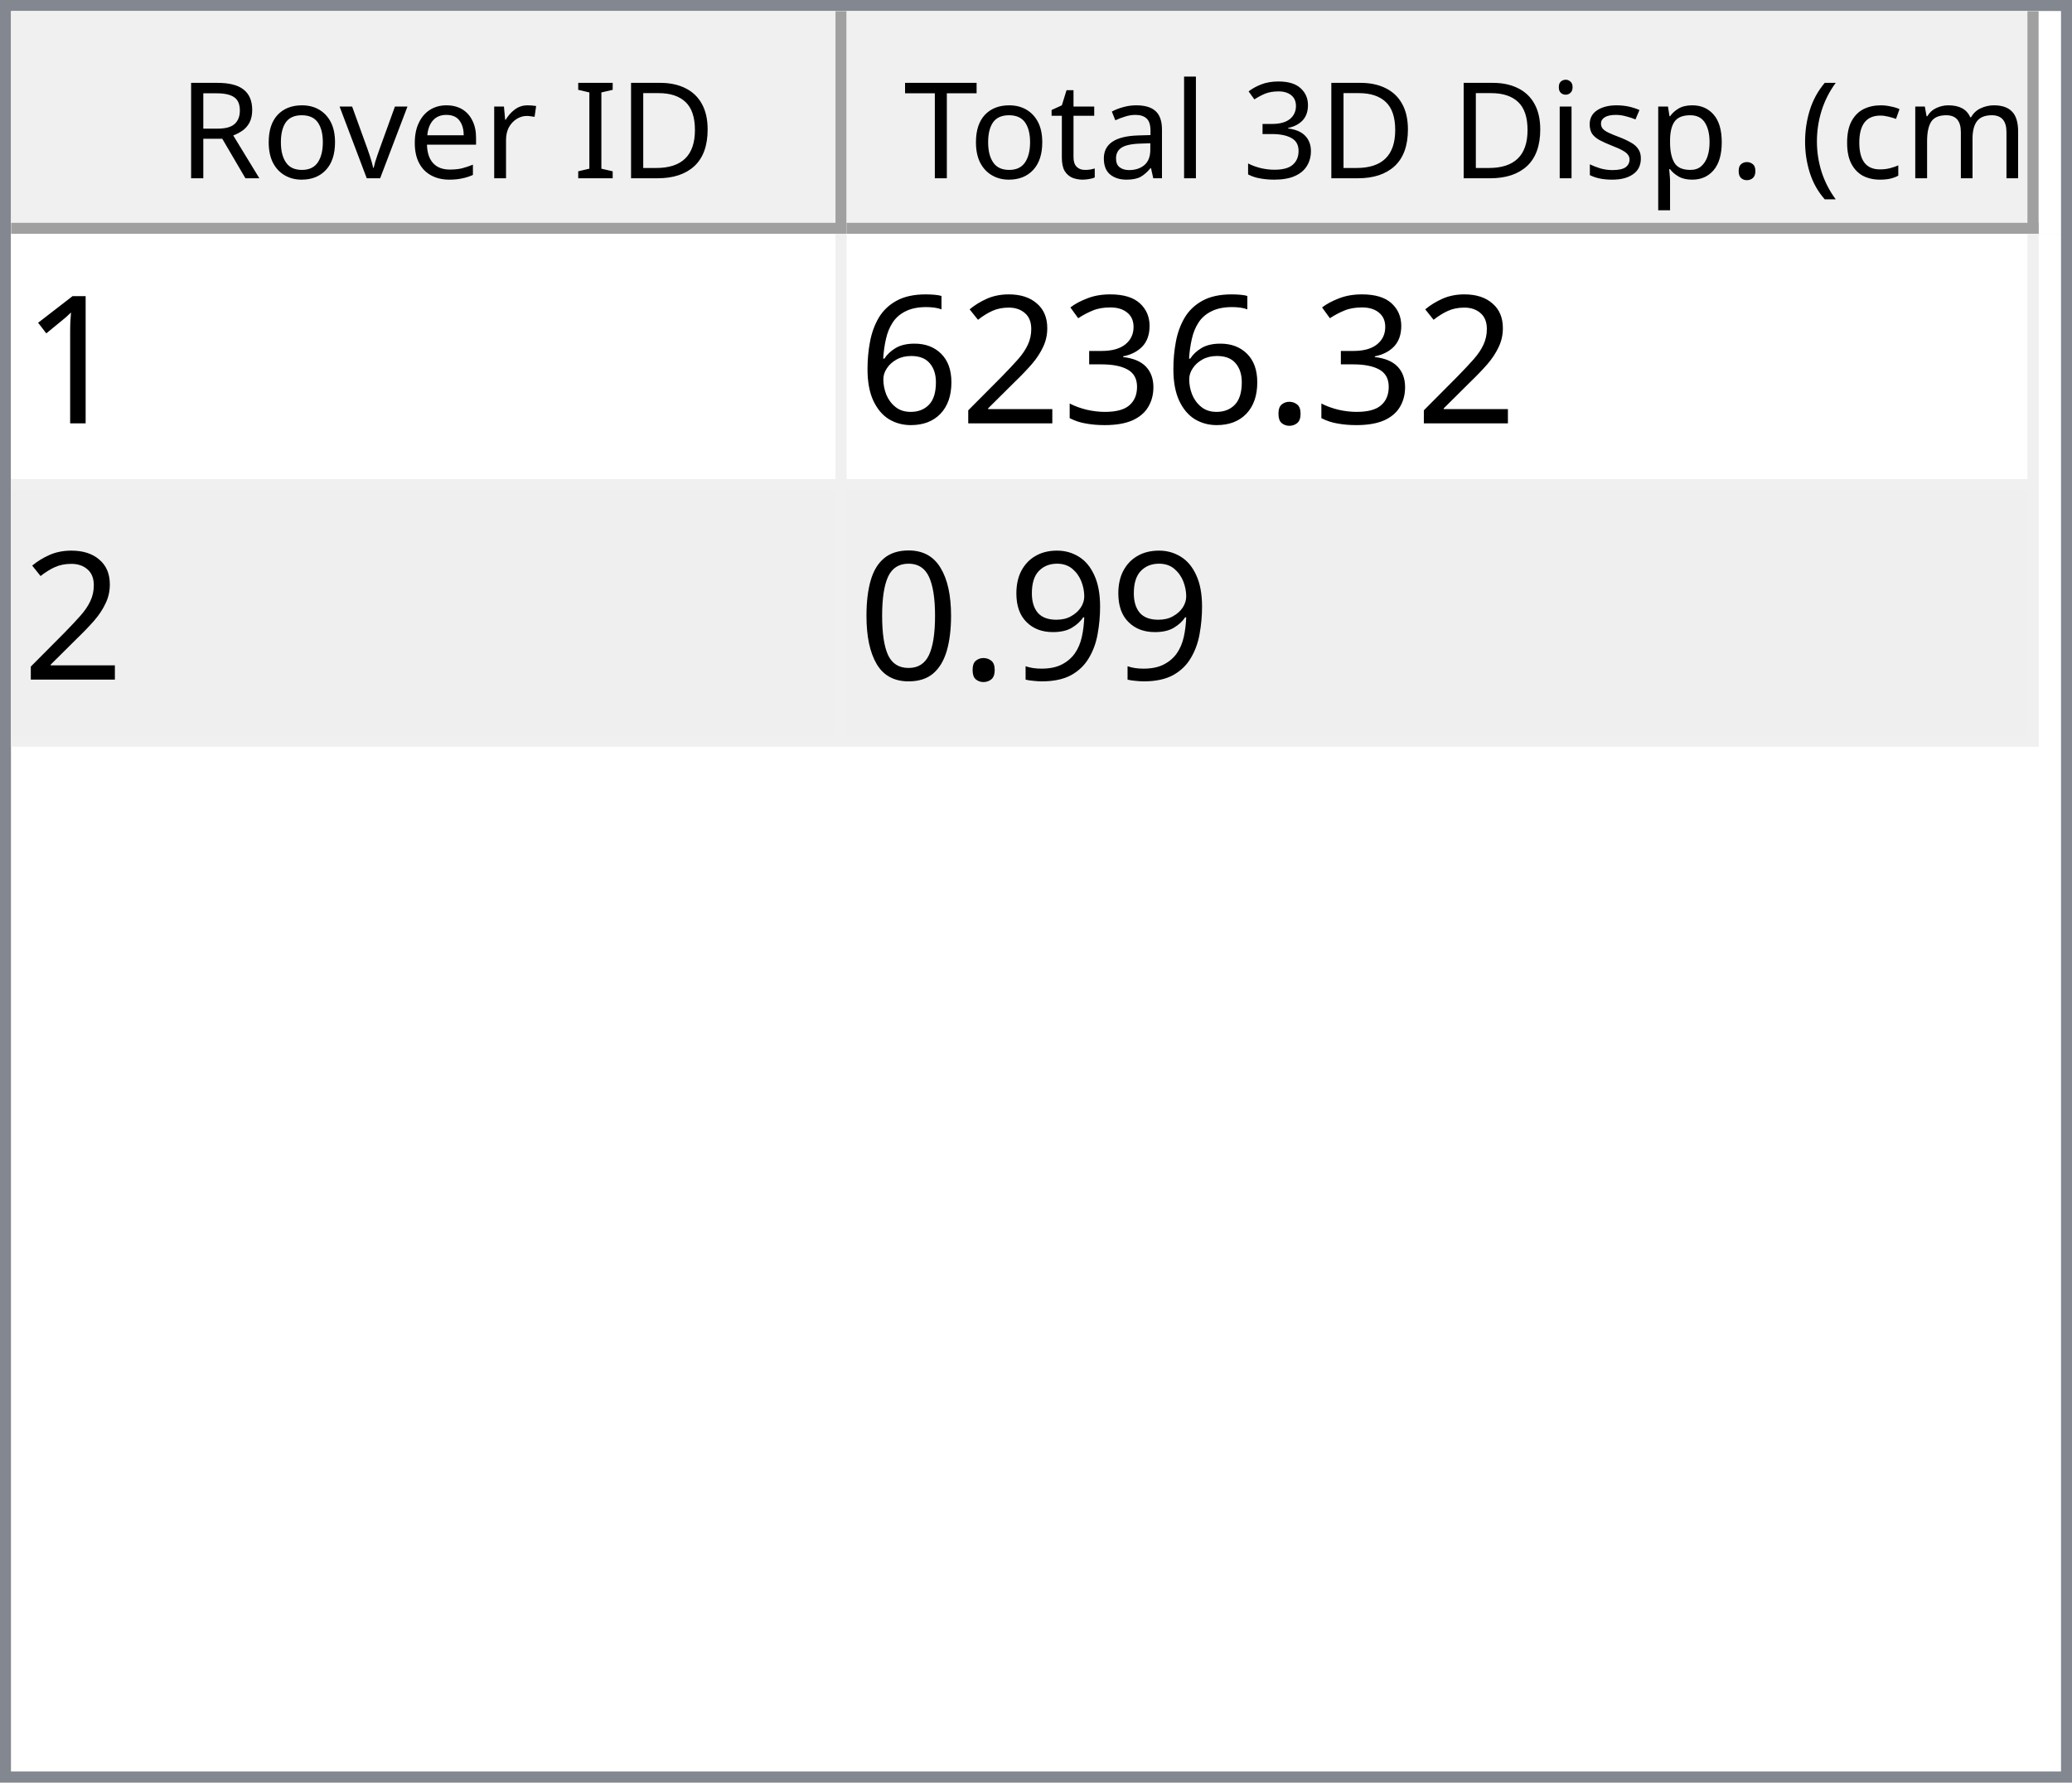
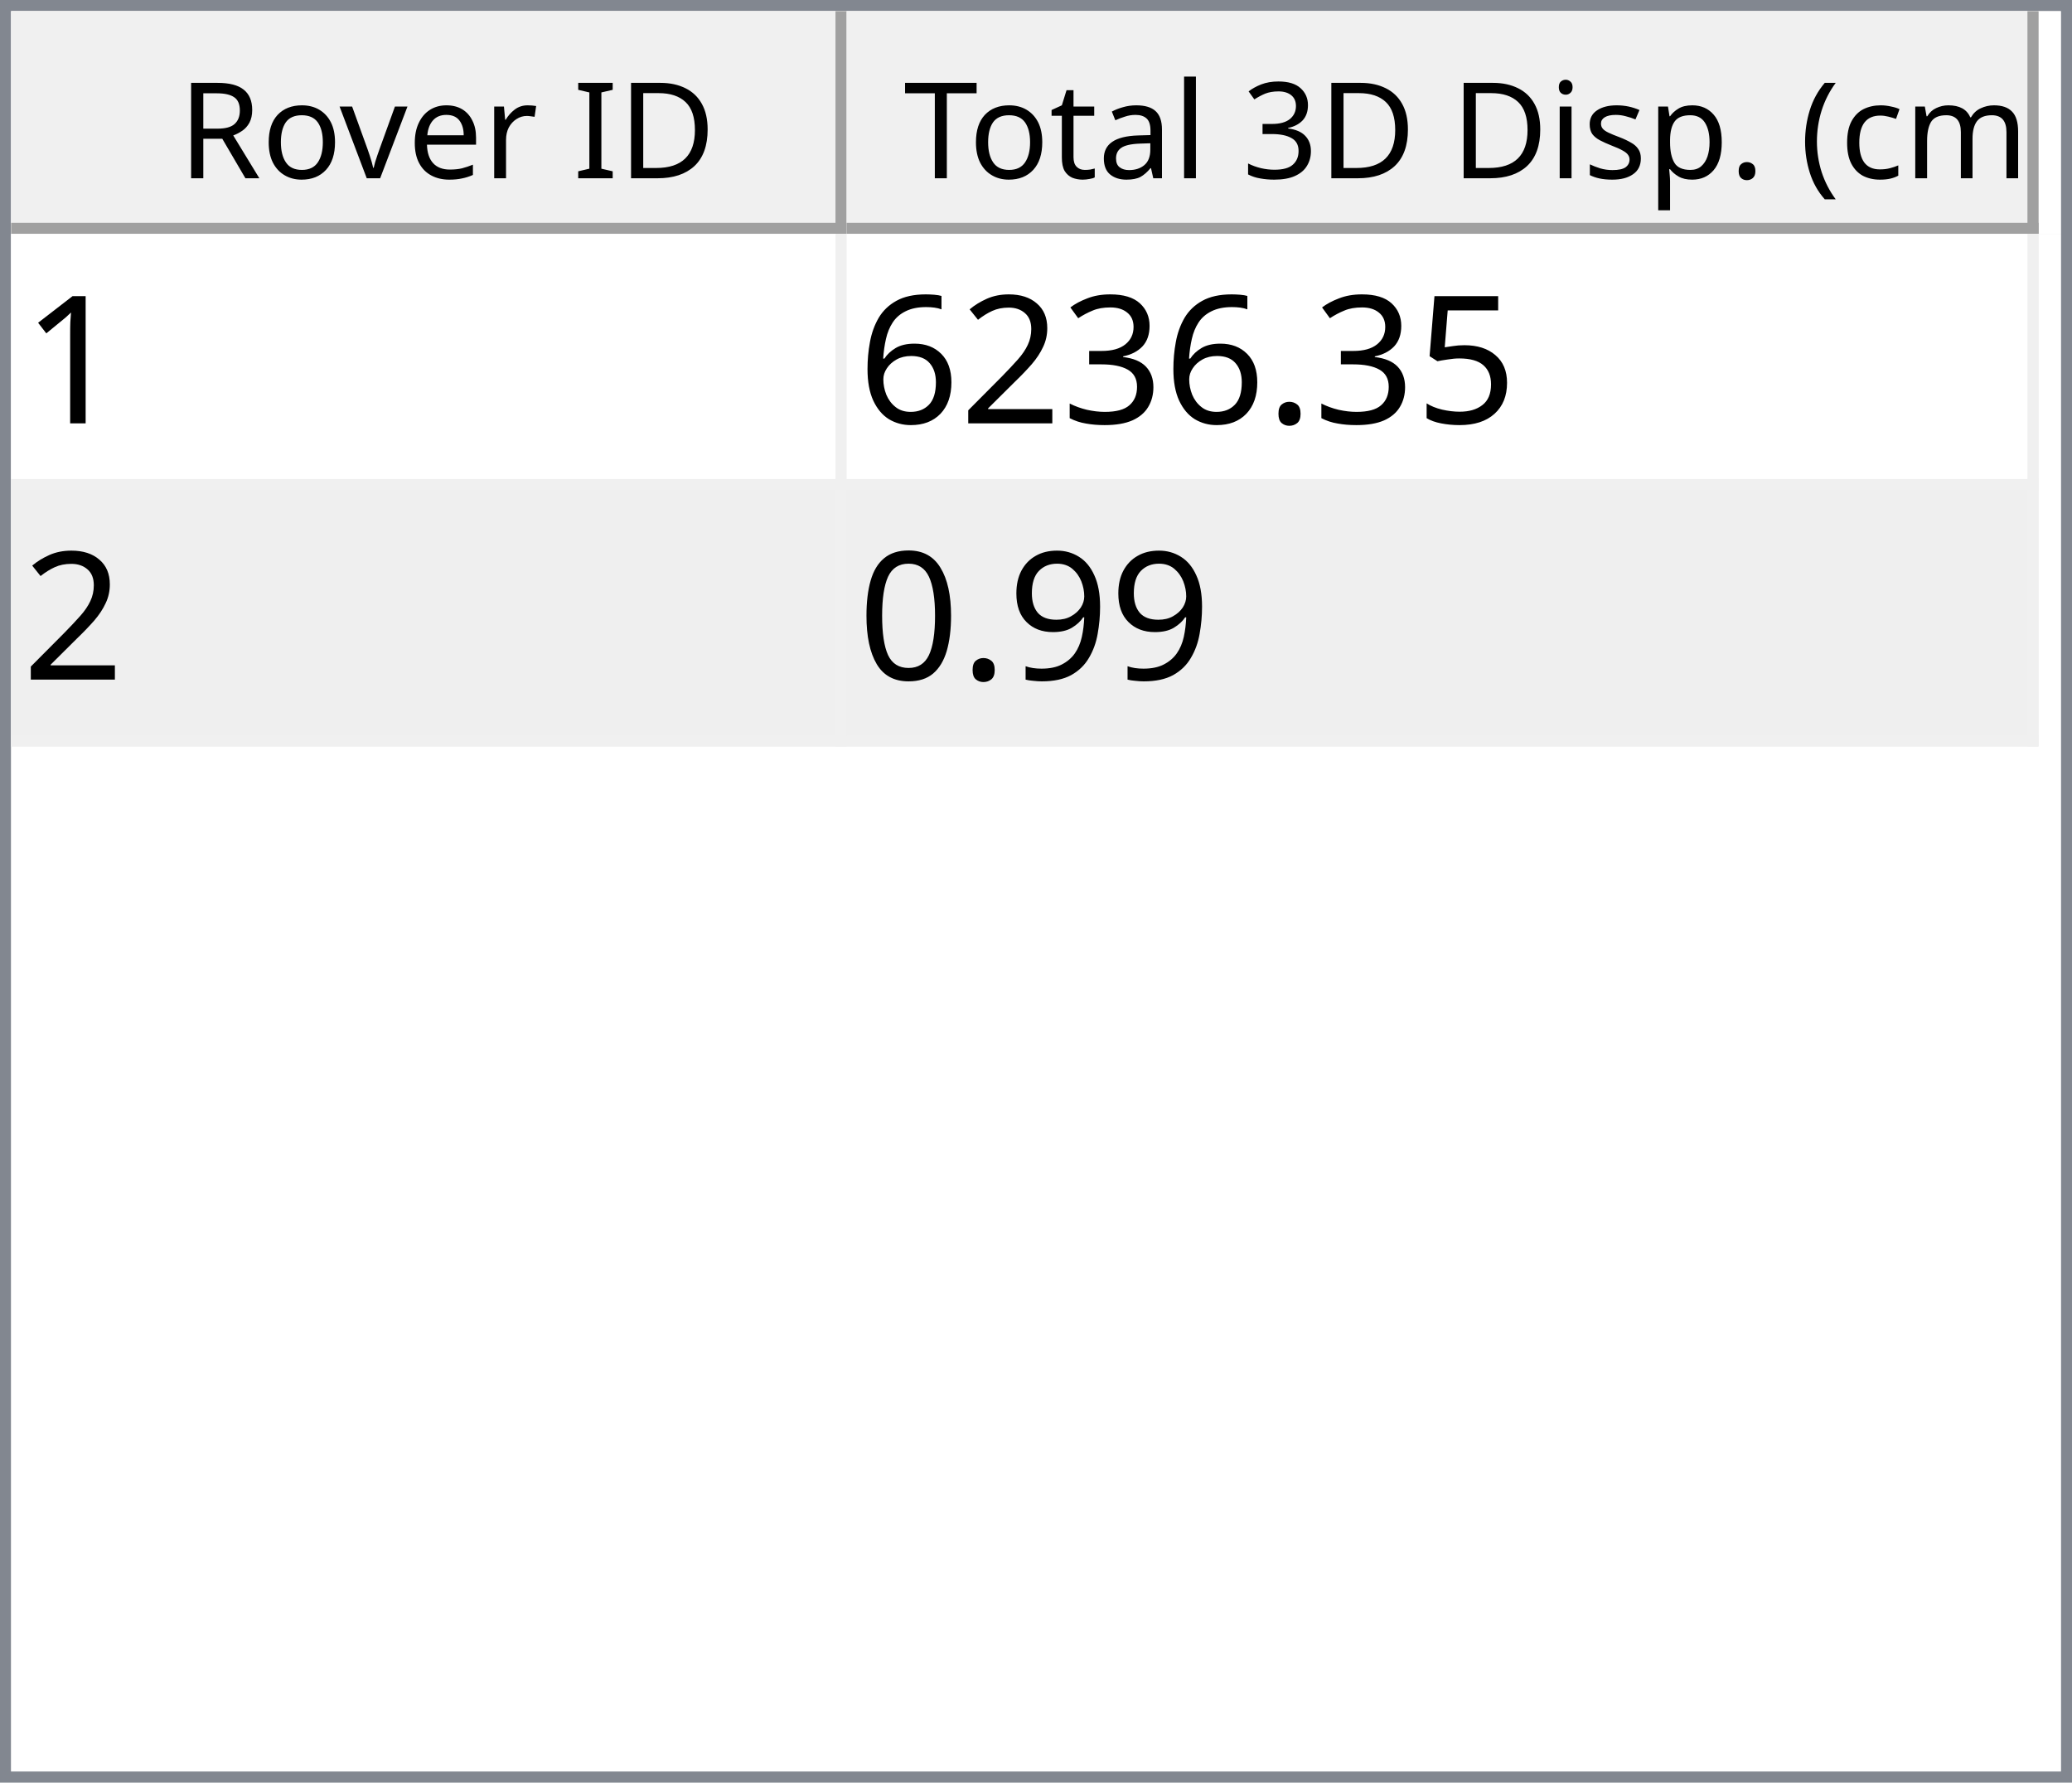
<svg xmlns="http://www.w3.org/2000/svg" style="fill-opacity:1; color-rendering:auto; color-interpolation:auto; text-rendering:auto; stroke:black; stroke-linecap:square; stroke-miterlimit:10; shape-rendering:auto; stroke-opacity:1; fill:black; stroke-dasharray:none; font-weight:normal; stroke-width:1; font-family:'Dialog'; font-style:normal; stroke-linejoin:miter; font-size:12px; stroke-dashoffset:0; image-rendering:auto;" width="186" height="160">
  <defs id="genericDefs" />
  <g>
    <defs id="defs1">
      <clipPath clipPathUnits="userSpaceOnUse" id="clipPath1">
        <path d="M0 0 L186 0 L186 160 L0 160 L0 0 Z" />
      </clipPath>
      <clipPath clipPathUnits="userSpaceOnUse" id="clipPath2">
        <path d="M0 0 L0 160 L186 160 L186 0 Z" />
      </clipPath>
      <clipPath clipPathUnits="userSpaceOnUse" id="clipPath3">
        <path d="M0 0 L0 20 L184 20 L184 0 Z" />
      </clipPath>
      <clipPath clipPathUnits="userSpaceOnUse" id="clipPath4">
        <path d="M0 0 L0 20 L75 20 L75 0 Z" />
      </clipPath>
      <clipPath clipPathUnits="userSpaceOnUse" id="clipPath5">
        <path d="M1 1 L1 19 L74 19 L74 1 Z" />
      </clipPath>
      <clipPath clipPathUnits="userSpaceOnUse" id="clipPath6">
        <path d="M0 0 L0 18 L73 18 L73 0 Z" />
      </clipPath>
      <clipPath clipPathUnits="userSpaceOnUse" id="clipPath7">
        <path d="M-0.5 -0.5 L-0.5 19.5 L74.5 19.5 L74.5 -0.5 Z" />
      </clipPath>
      <clipPath clipPathUnits="userSpaceOnUse" id="clipPath8">
        <path d="M0 0 L0 20 L107 20 L107 0 Z" />
      </clipPath>
      <clipPath clipPathUnits="userSpaceOnUse" id="clipPath9">
        <path d="M1 1 L1 19 L106 19 L106 1 Z" />
      </clipPath>
      <clipPath clipPathUnits="userSpaceOnUse" id="clipPath10">
        <path d="M0 0 L0 18 L105 18 L105 0 Z" />
      </clipPath>
      <clipPath clipPathUnits="userSpaceOnUse" id="clipPath11">
        <path d="M-0.5 -0.5 L-0.5 19.5 L106.5 19.5 L106.5 -0.5 Z" />
      </clipPath>
      <clipPath clipPathUnits="userSpaceOnUse" id="clipPath12">
        <path d="M0 0 L0 138 L184 138 L184 0 Z" />
      </clipPath>
      <clipPath clipPathUnits="userSpaceOnUse" id="clipPath13">
        <path d="M0 0 L0 46 L182 46 L182 0 Z" />
      </clipPath>
      <clipPath clipPathUnits="userSpaceOnUse" id="clipPath14">
        <path d="M-0.5 -0.5 L-0.5 45.5 L181.5 45.5 L181.5 -0.5 Z" />
      </clipPath>
      <clipPath clipPathUnits="userSpaceOnUse" id="clipPath15">
        <path d="M0 0 L0 22 L74 22 L74 0 Z" />
      </clipPath>
      <clipPath clipPathUnits="userSpaceOnUse" id="clipPath16">
        <path d="M0 0 L0 22 L106 22 L106 0 Z" />
      </clipPath>
      <font horiz-adv-x="64.551" id="font1">
        <font-face ascent="107.91" descent="25.098" units-per-em="100" style="font-style:normal; font-family:Segoe UI; font-weight:normal;" />
        <missing-glyph horiz-adv-x="64.551" d="M8.109 0 L8.109 68.266 L56.453 68.266 L56.453 0 L8.109 0 ZM15.328 7.234 L49.219 7.234 L49.219 61.031 L15.328 61.031 L15.328 7.234 Z" />
        <glyph unicode="D" horiz-adv-x="70.117" d="M9.188 0 L9.188 70.016 L28.516 70.016 Q65.531 70.016 65.531 35.891 Q65.531 19.672 55.25 9.836 Q44.969 0 27.734 0 L9.188 0 ZM17.391 62.594 L17.391 7.422 L27.828 7.422 Q41.609 7.422 49.273 14.797 Q56.938 22.172 56.938 35.688 Q56.938 62.594 28.328 62.594 L17.391 62.594 Z" />
        <glyph unicode="I" horiz-adv-x="26.611" d="M17.391 0 L9.188 0 L9.188 70.016 L17.391 70.016 L17.391 0 Z" />
        <glyph unicode=" " horiz-adv-x="27.393" d="" />
        <glyph unicode="r" horiz-adv-x="34.766" d="M34.188 41.891 Q32.078 43.5 28.125 43.5 Q23 43.5 19.555 38.672 Q16.109 33.844 16.109 25.484 L16.109 0 L8.109 0 L8.109 50 L16.109 50 L16.109 39.703 L16.312 39.703 Q18.016 44.969 21.531 47.922 Q25.047 50.875 29.391 50.875 Q32.516 50.875 34.188 50.203 L34.188 41.891 Z" />
        <glyph unicode="e" horiz-adv-x="52.295" d="M48.297 23 L12.984 23 Q13.188 14.656 17.484 10.109 Q21.781 5.562 29.297 5.562 Q37.75 5.562 44.828 11.141 L44.828 3.609 Q38.234 -1.172 27.391 -1.172 Q16.797 -1.172 10.742 5.641 Q4.688 12.453 4.688 24.812 Q4.688 36.469 11.305 43.82 Q17.922 51.172 27.734 51.172 Q37.547 51.172 42.922 44.828 Q48.297 38.484 48.297 27.203 L48.297 23 ZM40.094 29.781 Q40.047 36.719 36.75 40.578 Q33.453 44.438 27.594 44.438 Q21.922 44.438 17.969 40.383 Q14.016 36.328 13.094 29.781 L40.094 29.781 Z" />
        <glyph unicode="v" horiz-adv-x="47.9" d="M47.406 50 L27.484 0 L19.625 0 L0.688 50 L9.469 50 L22.172 13.672 Q23.578 9.672 23.922 6.688 L24.125 6.688 Q24.609 10.453 25.688 13.484 L38.969 50 L47.406 50 Z" />
        <glyph unicode="o" horiz-adv-x="58.594" d="M29 -1.172 Q17.922 -1.172 11.305 5.836 Q4.688 12.844 4.688 24.422 Q4.688 37.016 11.57 44.094 Q18.453 51.172 30.172 51.172 Q41.359 51.172 47.633 44.289 Q53.906 37.406 53.906 25.203 Q53.906 13.234 47.141 6.031 Q40.375 -1.172 29 -1.172 ZM29.594 44.438 Q21.875 44.438 17.383 39.188 Q12.891 33.938 12.891 24.703 Q12.891 15.828 17.43 10.695 Q21.969 5.562 29.594 5.562 Q37.359 5.562 41.531 10.594 Q45.703 15.625 45.703 24.906 Q45.703 34.281 41.531 39.359 Q37.359 44.438 29.594 44.438 Z" />
        <glyph unicode="R" horiz-adv-x="59.814" d="M59.375 0 L49.609 0 L37.891 19.625 Q36.281 22.359 34.766 24.289 Q33.25 26.219 31.664 27.438 Q30.078 28.656 28.25 29.219 Q26.422 29.781 24.125 29.781 L17.391 29.781 L17.391 0 L9.188 0 L9.188 70.016 L30.078 70.016 Q34.672 70.016 38.555 68.867 Q42.438 67.719 45.289 65.375 Q48.141 63.031 49.758 59.547 Q51.375 56.062 51.375 51.375 Q51.375 47.703 50.273 44.656 Q49.172 41.609 47.148 39.211 Q45.125 36.812 42.266 35.133 Q39.406 33.453 35.844 32.516 L35.844 32.328 Q37.594 31.547 38.891 30.547 Q40.188 29.547 41.359 28.18 Q42.531 26.812 43.68 25.078 Q44.828 23.344 46.234 21.047 L59.375 0 ZM17.391 62.594 L17.391 37.203 L28.516 37.203 Q31.594 37.203 34.203 38.133 Q36.812 39.062 38.719 40.797 Q40.625 42.531 41.703 45.047 Q42.781 47.562 42.781 50.688 Q42.781 56.297 39.141 59.445 Q35.5 62.594 28.609 62.594 L17.391 62.594 Z" />
        <glyph unicode=")" horiz-adv-x="30.176" d="M8.297 -15.922 L1.172 -15.922 Q16.406 2.344 16.406 26.812 Q16.406 51.469 1.078 70.016 L8.297 70.016 Q23.531 52.156 23.531 26.703 Q23.531 1.375 8.297 -15.922 Z" />
        <glyph unicode="m" horiz-adv-x="86.133" d="M79.109 0 L71.094 0 L71.094 28.719 Q71.094 37.016 68.531 40.727 Q65.969 44.438 59.906 44.438 Q54.781 44.438 51.195 39.75 Q47.609 35.062 47.609 28.516 L47.609 0 L39.594 0 L39.594 29.688 Q39.594 44.438 28.219 44.438 Q22.953 44.438 19.531 40.016 Q16.109 35.594 16.109 28.516 L16.109 0 L8.109 0 L8.109 50 L16.109 50 L16.109 42.094 L16.312 42.094 Q21.625 51.172 31.844 51.172 Q36.969 51.172 40.773 48.312 Q44.578 45.453 46 40.828 Q51.562 51.172 62.594 51.172 Q79.109 51.172 79.109 30.812 L79.109 0 Z" />
        <glyph unicode="c" horiz-adv-x="46.191" d="M42.188 2.297 Q36.422 -1.172 28.516 -1.172 Q17.828 -1.172 11.258 5.789 Q4.688 12.75 4.688 23.828 Q4.688 36.188 11.766 43.68 Q18.844 51.172 30.672 51.172 Q37.25 51.172 42.281 48.734 L42.281 40.531 Q36.719 44.438 30.375 44.438 Q22.703 44.438 17.797 38.945 Q12.891 33.453 12.891 24.516 Q12.891 15.719 17.508 10.641 Q22.125 5.562 29.891 5.562 Q36.422 5.562 42.188 9.906 L42.188 2.297 Z" />
        <glyph unicode="(" horiz-adv-x="30.176" d="M29.109 -15.922 L21.969 -15.922 Q6.844 1.375 6.844 26.703 Q6.844 52.156 21.969 70.016 L29.203 70.016 Q13.875 51.469 13.875 26.812 Q13.875 2.344 29.109 -15.922 Z" />
        <glyph unicode="." horiz-adv-x="21.68" d="M10.891 -1.078 Q8.641 -1.078 7.055 0.539 Q5.469 2.156 5.469 4.391 Q5.469 6.641 7.055 8.273 Q8.641 9.906 10.891 9.906 Q13.188 9.906 14.797 8.273 Q16.406 6.641 16.406 4.391 Q16.406 2.156 14.797 0.539 Q13.188 -1.078 10.891 -1.078 Z" />
        <glyph unicode="p" horiz-adv-x="58.789" d="M16.312 7.234 L16.109 7.234 L16.109 -23 L8.109 -23 L8.109 50 L16.109 50 L16.109 41.219 L16.312 41.219 Q22.219 51.172 33.594 51.172 Q43.266 51.172 48.688 44.461 Q54.109 37.75 54.109 26.469 Q54.109 13.922 48 6.375 Q41.891 -1.172 31.297 -1.172 Q21.578 -1.172 16.312 7.234 ZM16.109 27.391 L16.109 20.406 Q16.109 14.203 20.141 9.883 Q24.172 5.562 30.375 5.562 Q37.641 5.562 41.773 11.133 Q45.906 16.703 45.906 26.609 Q45.906 34.969 42.047 39.703 Q38.188 44.438 31.594 44.438 Q24.609 44.438 20.359 39.578 Q16.109 34.719 16.109 27.391 Z" />
        <glyph unicode="s" horiz-adv-x="42.432" d="M5.078 1.812 L5.078 10.406 Q11.625 5.562 19.484 5.562 Q30.031 5.562 30.031 12.594 Q30.031 14.594 29.125 15.992 Q28.219 17.391 26.68 18.461 Q25.141 19.531 23.07 20.383 Q21 21.234 18.609 22.172 Q15.281 23.484 12.766 24.828 Q10.25 26.172 8.57 27.859 Q6.891 29.547 6.031 31.695 Q5.172 33.844 5.172 36.719 Q5.172 40.234 6.789 42.945 Q8.406 45.656 11.086 47.484 Q13.766 49.312 17.211 50.242 Q20.656 51.172 24.312 51.172 Q30.812 51.172 35.938 48.922 L35.938 40.828 Q30.422 44.438 23.25 44.438 Q21 44.438 19.195 43.922 Q17.391 43.406 16.094 42.477 Q14.797 41.547 14.086 40.258 Q13.375 38.969 13.375 37.406 Q13.375 35.453 14.086 34.133 Q14.797 32.812 16.164 31.789 Q17.531 30.766 19.484 29.938 Q21.438 29.109 23.922 28.125 Q27.25 26.859 29.883 25.516 Q32.516 24.172 34.375 22.484 Q36.234 20.797 37.234 18.602 Q38.234 16.406 38.234 13.375 Q38.234 9.672 36.602 6.938 Q34.969 4.203 32.234 2.398 Q29.5 0.594 25.93 -0.289 Q22.359 -1.172 18.453 -1.172 Q10.75 -1.172 5.078 1.812 Z" />
        <glyph unicode="i" horiz-adv-x="24.219" d="M12.203 62.703 Q10.062 62.703 8.547 64.164 Q7.031 65.625 7.031 67.875 Q7.031 70.125 8.547 71.609 Q10.062 73.094 12.203 73.094 Q14.406 73.094 15.945 71.609 Q17.484 70.125 17.484 67.875 Q17.484 65.719 15.945 64.211 Q14.406 62.703 12.203 62.703 ZM16.109 0 L8.109 0 L8.109 50 L16.109 50 L16.109 0 Z" />
        <glyph unicode="3" horiz-adv-x="53.906" d="M46.531 19.828 Q46.531 15.094 44.75 11.211 Q42.969 7.328 39.719 4.57 Q36.469 1.812 31.93 0.297 Q27.391 -1.219 21.922 -1.219 Q11.922 -1.219 6 2.594 L6 11.188 Q13.094 5.609 22.219 5.609 Q25.875 5.609 28.828 6.539 Q31.781 7.469 33.906 9.227 Q36.031 10.984 37.18 13.477 Q38.328 15.969 38.328 19.094 Q38.328 32.812 18.797 32.812 L12.984 32.812 L12.984 39.594 L18.5 39.594 Q35.797 39.594 35.797 52.484 Q35.797 64.406 22.609 64.406 Q15.188 64.406 8.688 59.422 L8.688 67.188 Q15.375 71.188 24.609 71.188 Q29 71.188 32.57 69.969 Q36.141 68.75 38.68 66.555 Q41.219 64.359 42.609 61.281 Q44 58.203 44 54.5 Q44 40.672 30.031 36.719 L30.031 36.531 Q33.594 36.141 36.625 34.797 Q39.656 33.453 41.852 31.305 Q44.047 29.156 45.289 26.25 Q46.531 23.344 46.531 19.828 Z" />
        <glyph unicode="l" horiz-adv-x="24.219" d="M16.109 0 L8.109 0 L8.109 74.031 L16.109 74.031 L16.109 0 Z" />
        <glyph unicode="a" horiz-adv-x="50.879" d="M43.891 0 L35.891 0 L35.891 7.812 L35.688 7.812 Q30.469 -1.172 20.312 -1.172 Q12.844 -1.172 8.617 2.781 Q4.391 6.734 4.391 13.281 Q4.391 27.297 20.906 29.594 L35.891 31.688 Q35.891 44.438 25.594 44.438 Q16.547 44.438 9.281 38.281 L9.281 46.484 Q16.656 51.172 26.266 51.172 Q43.891 51.172 43.891 32.516 L43.891 0 ZM35.891 25.297 L23.828 23.641 Q18.266 22.859 15.43 20.875 Q12.594 18.891 12.594 13.875 Q12.594 10.203 15.211 7.883 Q17.828 5.562 22.172 5.562 Q28.125 5.562 32.008 9.742 Q35.891 13.922 35.891 20.312 L35.891 25.297 Z" />
        <glyph unicode="t" horiz-adv-x="33.887" d="M31.297 0.484 Q28.469 -1.078 23.828 -1.078 Q10.688 -1.078 10.688 13.578 L10.688 43.172 L2.094 43.172 L2.094 50 L10.688 50 L10.688 62.203 L18.703 64.797 L18.703 50 L31.297 50 L31.297 43.172 L18.703 43.172 L18.703 14.984 Q18.703 9.969 20.414 7.82 Q22.125 5.672 26.078 5.672 Q29.109 5.672 31.297 7.328 L31.297 0.484 Z" />
        <glyph unicode="T" horiz-adv-x="52.393" d="M50.594 62.594 L30.375 62.594 L30.375 0 L22.172 0 L22.172 62.594 L2 62.594 L2 70.016 L50.594 70.016 L50.594 62.594 Z" />
      </font>
      <font horiz-adv-x="75.0" id="font2">
        <font-face ascent="100.537" descent="21.973" units-per-em="100" style="font-style:normal; font-family:sans-serif; font-weight:normal;" />
        <missing-glyph horiz-adv-x="75.0" d="M12.5 0 L12.5 62.5 L62.5 62.5 L62.5 0 L12.5 0 ZM14.062 1.562 L60.938 1.562 L60.938 60.938 L14.062 60.938 L14.062 1.562 Z" />
        <glyph unicode="1" horiz-adv-x="55.615" d="M37.25 0 L28.469 0 L28.469 56 Q25.297 52.984 20.141 49.953 Q14.984 46.922 10.891 45.406 L10.891 53.906 Q18.266 57.375 23.781 62.305 Q29.297 67.234 31.594 71.875 L37.25 71.875 L37.25 0 Z" />
+         <glyph unicode="5" horiz-adv-x="55.615" d="M4.156 18.75 L13.375 19.531 Q14.406 12.797 18.141 9.398 Q21.875 6 27.156 6 Q33.5 6 37.891 10.789 Q42.281 15.578 42.281 23.484 Q42.281 31 38.062 35.352 Q33.844 39.703 27 39.703 Q22.75 39.703 19.336 37.773 Q15.922 35.844 13.969 32.766 L5.719 33.844 L12.641 70.609 L48.25 70.609 L48.25 62.203 L19.672 62.203 L15.828 42.969 Q22.266 47.469 29.344 47.469 Q38.719 47.469 45.164 40.969 Q51.609 34.469 51.609 24.266 Q51.609 14.547 45.953 7.469 Q39.062 -1.219 27.156 -1.219 Q17.391 -1.219 11.211 4.25 Q5.031 9.719 4.156 18.75 Z" />
        <glyph unicode="." horiz-adv-x="27.783" d="M9.078 0 L9.078 10.016 L19.094 10.016 L19.094 0 L9.078 0 Z" />
        <glyph unicode="3" horiz-adv-x="55.615" d="M4.203 18.891 L12.984 20.062 Q14.5 12.594 18.141 9.297 Q21.781 6 27 6 Q33.203 6 37.477 10.297 Q41.75 14.594 41.75 20.953 Q41.75 27 37.797 30.93 Q33.844 34.859 27.734 34.859 Q25.25 34.859 21.531 33.891 L22.516 41.609 Q23.391 41.5 23.922 41.5 Q29.547 41.5 34.039 44.43 Q38.531 47.359 38.531 53.469 Q38.531 58.297 35.258 61.477 Q31.984 64.656 26.812 64.656 Q21.688 64.656 18.266 61.43 Q14.844 58.203 13.875 51.766 L5.078 53.328 Q6.688 62.156 12.398 67.016 Q18.109 71.875 26.609 71.875 Q32.469 71.875 37.398 69.359 Q42.328 66.844 44.945 62.5 Q47.562 58.156 47.562 53.266 Q47.562 48.641 45.07 44.828 Q42.578 41.016 37.703 38.766 Q44.047 37.312 47.562 32.695 Q51.078 28.078 51.078 21.141 Q51.078 11.766 44.242 5.25 Q37.406 -1.266 26.953 -1.266 Q17.531 -1.266 11.305 4.352 Q5.078 9.969 4.203 18.891 Z" />
        <glyph unicode="2" horiz-adv-x="55.615" d="M50.344 8.453 L50.344 0 L3.031 0 Q2.938 3.172 4.047 6.109 Q5.859 10.938 9.836 15.625 Q13.812 20.312 21.344 26.469 Q33.016 36.031 37.117 41.625 Q41.219 47.219 41.219 52.203 Q41.219 57.422 37.477 61.008 Q33.734 64.594 27.734 64.594 Q21.391 64.594 17.578 60.789 Q13.766 56.984 13.719 50.25 L4.688 51.172 Q5.609 61.281 11.664 66.578 Q17.719 71.875 27.938 71.875 Q38.234 71.875 44.242 66.164 Q50.25 60.453 50.25 52 Q50.25 47.703 48.492 43.555 Q46.734 39.406 42.656 34.812 Q38.578 30.219 29.109 22.219 Q21.188 15.578 18.945 13.211 Q16.703 10.844 15.234 8.453 L50.344 8.453 Z" />
        <glyph unicode="6" horiz-adv-x="55.615" d="M49.75 54.047 L41.016 53.375 Q39.844 58.547 37.703 60.891 Q34.125 64.656 28.906 64.656 Q24.703 64.656 21.531 62.312 Q17.391 59.281 14.992 53.469 Q12.594 47.656 12.5 36.922 Q15.672 41.75 20.266 44.094 Q24.859 46.438 29.891 46.438 Q38.672 46.438 44.852 39.969 Q51.031 33.5 51.031 23.25 Q51.031 16.5 48.125 10.719 Q45.219 4.938 40.141 1.859 Q35.062 -1.219 28.609 -1.219 Q17.625 -1.219 10.695 6.859 Q3.766 14.938 3.766 33.5 Q3.766 54.25 11.422 63.672 Q18.109 71.875 29.438 71.875 Q37.891 71.875 43.289 67.141 Q48.688 62.406 49.75 54.047 ZM13.875 23.188 Q13.875 18.656 15.797 14.508 Q17.719 10.359 21.188 8.18 Q24.656 6 28.469 6 Q34.031 6 38.039 10.492 Q42.047 14.984 42.047 22.703 Q42.047 30.125 38.086 34.398 Q34.125 38.672 28.125 38.672 Q22.172 38.672 18.023 34.398 Q13.875 30.125 13.875 23.188 Z" />
        <glyph unicode="9" horiz-adv-x="55.615" d="M5.469 16.547 L13.922 17.328 Q14.984 11.375 18.016 8.688 Q21.047 6 25.781 6 Q29.828 6 32.883 7.859 Q35.938 9.719 37.891 12.82 Q39.844 15.922 41.164 21.195 Q42.484 26.469 42.484 31.938 Q42.484 32.516 42.438 33.688 Q39.797 29.5 35.234 26.883 Q30.672 24.266 25.344 24.266 Q16.453 24.266 10.305 30.711 Q4.156 37.156 4.156 47.703 Q4.156 58.594 10.578 65.234 Q17 71.875 26.656 71.875 Q33.641 71.875 39.43 68.117 Q45.219 64.359 48.219 57.398 Q51.219 50.438 51.219 37.25 Q51.219 23.531 48.242 15.406 Q45.266 7.281 39.383 3.031 Q33.5 -1.219 25.594 -1.219 Q17.188 -1.219 11.867 3.445 Q6.547 8.109 5.469 16.547 ZM41.453 48.141 Q41.453 55.719 37.43 60.156 Q33.406 64.594 27.734 64.594 Q21.875 64.594 17.531 59.812 Q13.188 55.031 13.188 47.406 Q13.188 40.578 17.312 36.305 Q21.438 32.031 27.484 32.031 Q33.594 32.031 37.523 36.305 Q41.453 40.578 41.453 48.141 Z" />
        <glyph unicode="0" horiz-adv-x="55.615" d="M4.156 35.297 Q4.156 48 6.766 55.742 Q9.375 63.484 14.523 67.68 Q19.672 71.875 27.484 71.875 Q33.25 71.875 37.594 69.555 Q41.938 67.234 44.773 62.867 Q47.609 58.5 49.219 52.227 Q50.828 45.953 50.828 35.297 Q50.828 22.703 48.242 14.969 Q45.656 7.234 40.508 3.008 Q35.359 -1.219 27.484 -1.219 Q17.141 -1.219 11.234 6.203 Q4.156 15.141 4.156 35.297 ZM13.188 35.297 Q13.188 17.672 17.312 11.836 Q21.438 6 27.484 6 Q33.547 6 37.672 11.859 Q41.797 17.719 41.797 35.297 Q41.797 52.984 37.672 58.789 Q33.547 64.594 27.391 64.594 Q21.344 64.594 17.719 59.469 Q13.188 52.938 13.188 35.297 Z" />
      </font>
    </defs>
    <g style="fill:white; stroke:white;">
      <rect x="0" y="0" width="186" style="clip-path:url(#clipPath1); stroke:none;" height="160" />
    </g>
    <g style="fill:white; text-rendering:optimizeSpeed; color-rendering:optimizeSpeed; image-rendering:optimizeSpeed; shape-rendering:crispEdges; stroke:white; color-interpolation:sRGB;">
      <rect x="0" width="186" height="160" y="0" style="stroke:none;" />
      <path style="stroke:none;" d="M0 160 L186 160 L186 0 L0 0 Z" />
    </g>
    <g style="fill:rgb(240,240,240); font-family:'Segoe UI'; stroke:rgb(240,240,240);">
      <rect x="0" y="0" width="186" style="clip-path:url(#clipPath2); stroke:none;" height="160" />
    </g>
    <g style="fill:rgb(130,135,144); font-family:'Segoe UI'; stroke:rgb(130,135,144);">
      <path d="M0 0 L186 0 L186 160 L0 160 L0 0 ZM1 1 L185 1 L185 159 L1 159 L1 1 Z" style="fill-rule:evenodd; clip-path:url(#clipPath2); stroke:none;" />
    </g>
    <g style="fill:white; font-family:'Segoe UI'; stroke:white;" transform="translate(1,1)">
      <rect x="0" y="0" width="184" style="clip-path:url(#clipPath3); stroke:none;" height="20" />
    </g>
    <g style="fill:rgb(240,240,240); font-family:'Segoe UI'; stroke:rgb(240,240,240);" transform="translate(1,1)">
      <rect x="0" y="0" width="75" style="clip-path:url(#clipPath4); stroke:none;" height="20" />
    </g>
    <g style="font-family:'Segoe UI';" transform="translate(2,2)">
      <text x="14" xml:space="preserve" y="14" style="clip-path:url(#clipPath6); stroke:none;">Rover ID</text>
    </g>
    <g style="fill:rgb(160,160,160); font-family:'Segoe UI'; stroke:rgb(160,160,160); stroke-linejoin:bevel;" transform="translate(1.5,1.5)">
      <line x1="74" x2="74" y1="0" style="fill:none; clip-path:url(#clipPath7);" y2="19" />
    </g>
    <g style="fill:rgb(160,160,160); font-family:'Segoe UI'; stroke:rgb(160,160,160); stroke-linejoin:bevel;" transform="matrix(1,0,0,1,1,1) translate(0.5,0.5)">
      <line x1="0" x2="74" y1="19" style="fill:none; clip-path:url(#clipPath7);" y2="19" />
    </g>
    <g style="fill:rgb(240,240,240); font-family:'Segoe UI'; stroke:rgb(240,240,240);" transform="translate(76,1)">
      <rect x="0" y="0" width="107" style="clip-path:url(#clipPath8); stroke:none;" height="20" />
    </g>
    <g style="font-family:'Segoe UI';" transform="translate(77,2)">
      <text x="1" xml:space="preserve" y="14" style="clip-path:url(#clipPath10); stroke:none;"> Total 3D Disp. (cm)</text>
    </g>
    <g style="fill:rgb(160,160,160); font-family:'Segoe UI'; stroke:rgb(160,160,160); stroke-linejoin:bevel;" transform="translate(76.5,1.5)">
      <line x1="106" x2="106" y1="0" style="fill:none; clip-path:url(#clipPath11);" y2="19" />
    </g>
    <g style="fill:rgb(160,160,160); font-family:'Segoe UI'; stroke:rgb(160,160,160); stroke-linejoin:bevel;" transform="matrix(1,0,0,1,76,1) translate(0.5,0.5)">
      <line x1="0" x2="106" y1="19" style="fill:none; clip-path:url(#clipPath11);" y2="19" />
    </g>
    <g style="fill:white; font-family:'Segoe UI'; stroke:white;" transform="translate(1,21)">
      <rect x="0" y="0" width="184" style="clip-path:url(#clipPath12); stroke:none;" height="138" />
    </g>
    <g style="fill:rgb(240,240,240); font-size:16px; font-family:sans-serif; stroke:rgb(240,240,240);" transform="translate(1,21)">
      <rect x="0" y="0" width="182" style="clip-path:url(#clipPath13); stroke:none;" height="46" />
      <line transform="translate(0.5,0.5)" x1="0" x2="181" y1="22" style="clip-path:url(#clipPath14); fill:none; stroke-linejoin:bevel;" y2="22" />
    </g>
    <g transform="matrix(1,0,0,1,1,21) translate(0.5,0.5)" style="fill:rgb(240,240,240); font-size:16px; font-family:sans-serif; stroke:rgb(240,240,240); stroke-linejoin:bevel;">
      <line x1="0" x2="181" y1="45" style="fill:none; clip-path:url(#clipPath14);" y2="45" />
    </g>
    <g transform="matrix(1,0,0,1,1,21) translate(0.5,0.5)" style="fill:rgb(240,240,240); font-size:16px; font-family:sans-serif; stroke:rgb(240,240,240); stroke-linejoin:bevel;">
      <line x1="74" x2="74" y1="0" style="fill:none; clip-path:url(#clipPath14);" y2="45" />
    </g>
    <g transform="matrix(1,0,0,1,1,21) translate(0.5,0.5)" style="fill:rgb(240,240,240); font-size:16px; font-family:sans-serif; stroke:rgb(240,240,240); stroke-linejoin:bevel;">
      <line x1="181" x2="181" y1="0" style="fill:none; clip-path:url(#clipPath14);" y2="45" />
    </g>
    <g style="fill:white; font-size:16px; font-family:sans-serif; stroke:white;" transform="matrix(1,0,0,1,1,21)">
      <rect x="0" y="0" width="74" style="clip-path:url(#clipPath15); stroke:none;" height="22" />
      <text x="1" y="17" style="fill:black; clip-path:url(#clipPath15); stroke:none;" xml:space="preserve">1</text>
    </g>
    <g style="fill:white; font-size:16px; font-family:sans-serif; stroke:white;" transform="matrix(1,0,0,1,1,21) translate(75,0)">
      <rect x="0" y="0" width="106" style="clip-path:url(#clipPath16); stroke:none;" height="22" />
-       <text x="1" y="17" style="fill:black; clip-path:url(#clipPath16); stroke:none;" xml:space="preserve">6236.32</text>
+       <text x="1" y="17" style="fill:black; clip-path:url(#clipPath16); stroke:none;" xml:space="preserve">6236.35</text>
    </g>
    <g style="fill:rgb(239,239,239); font-size:16px; font-family:sans-serif; stroke:rgb(239,239,239);" transform="matrix(1,0,0,1,1,21) translate(0,23)">
      <rect x="0" y="0" width="74" style="clip-path:url(#clipPath15); stroke:none;" height="22" />
      <text x="1" y="17" style="fill:black; clip-path:url(#clipPath15); stroke:none;" xml:space="preserve">2</text>
    </g>
    <g style="fill:rgb(239,239,239); font-size:16px; font-family:sans-serif; stroke:rgb(239,239,239);" transform="matrix(1,0,0,1,1,21) translate(75,23)">
      <rect x="0" y="0" width="106" style="clip-path:url(#clipPath16); stroke:none;" height="22" />
      <text x="1" y="17" style="fill:black; clip-path:url(#clipPath16); stroke:none;" xml:space="preserve">0.99</text>
    </g>
  </g>
</svg>
